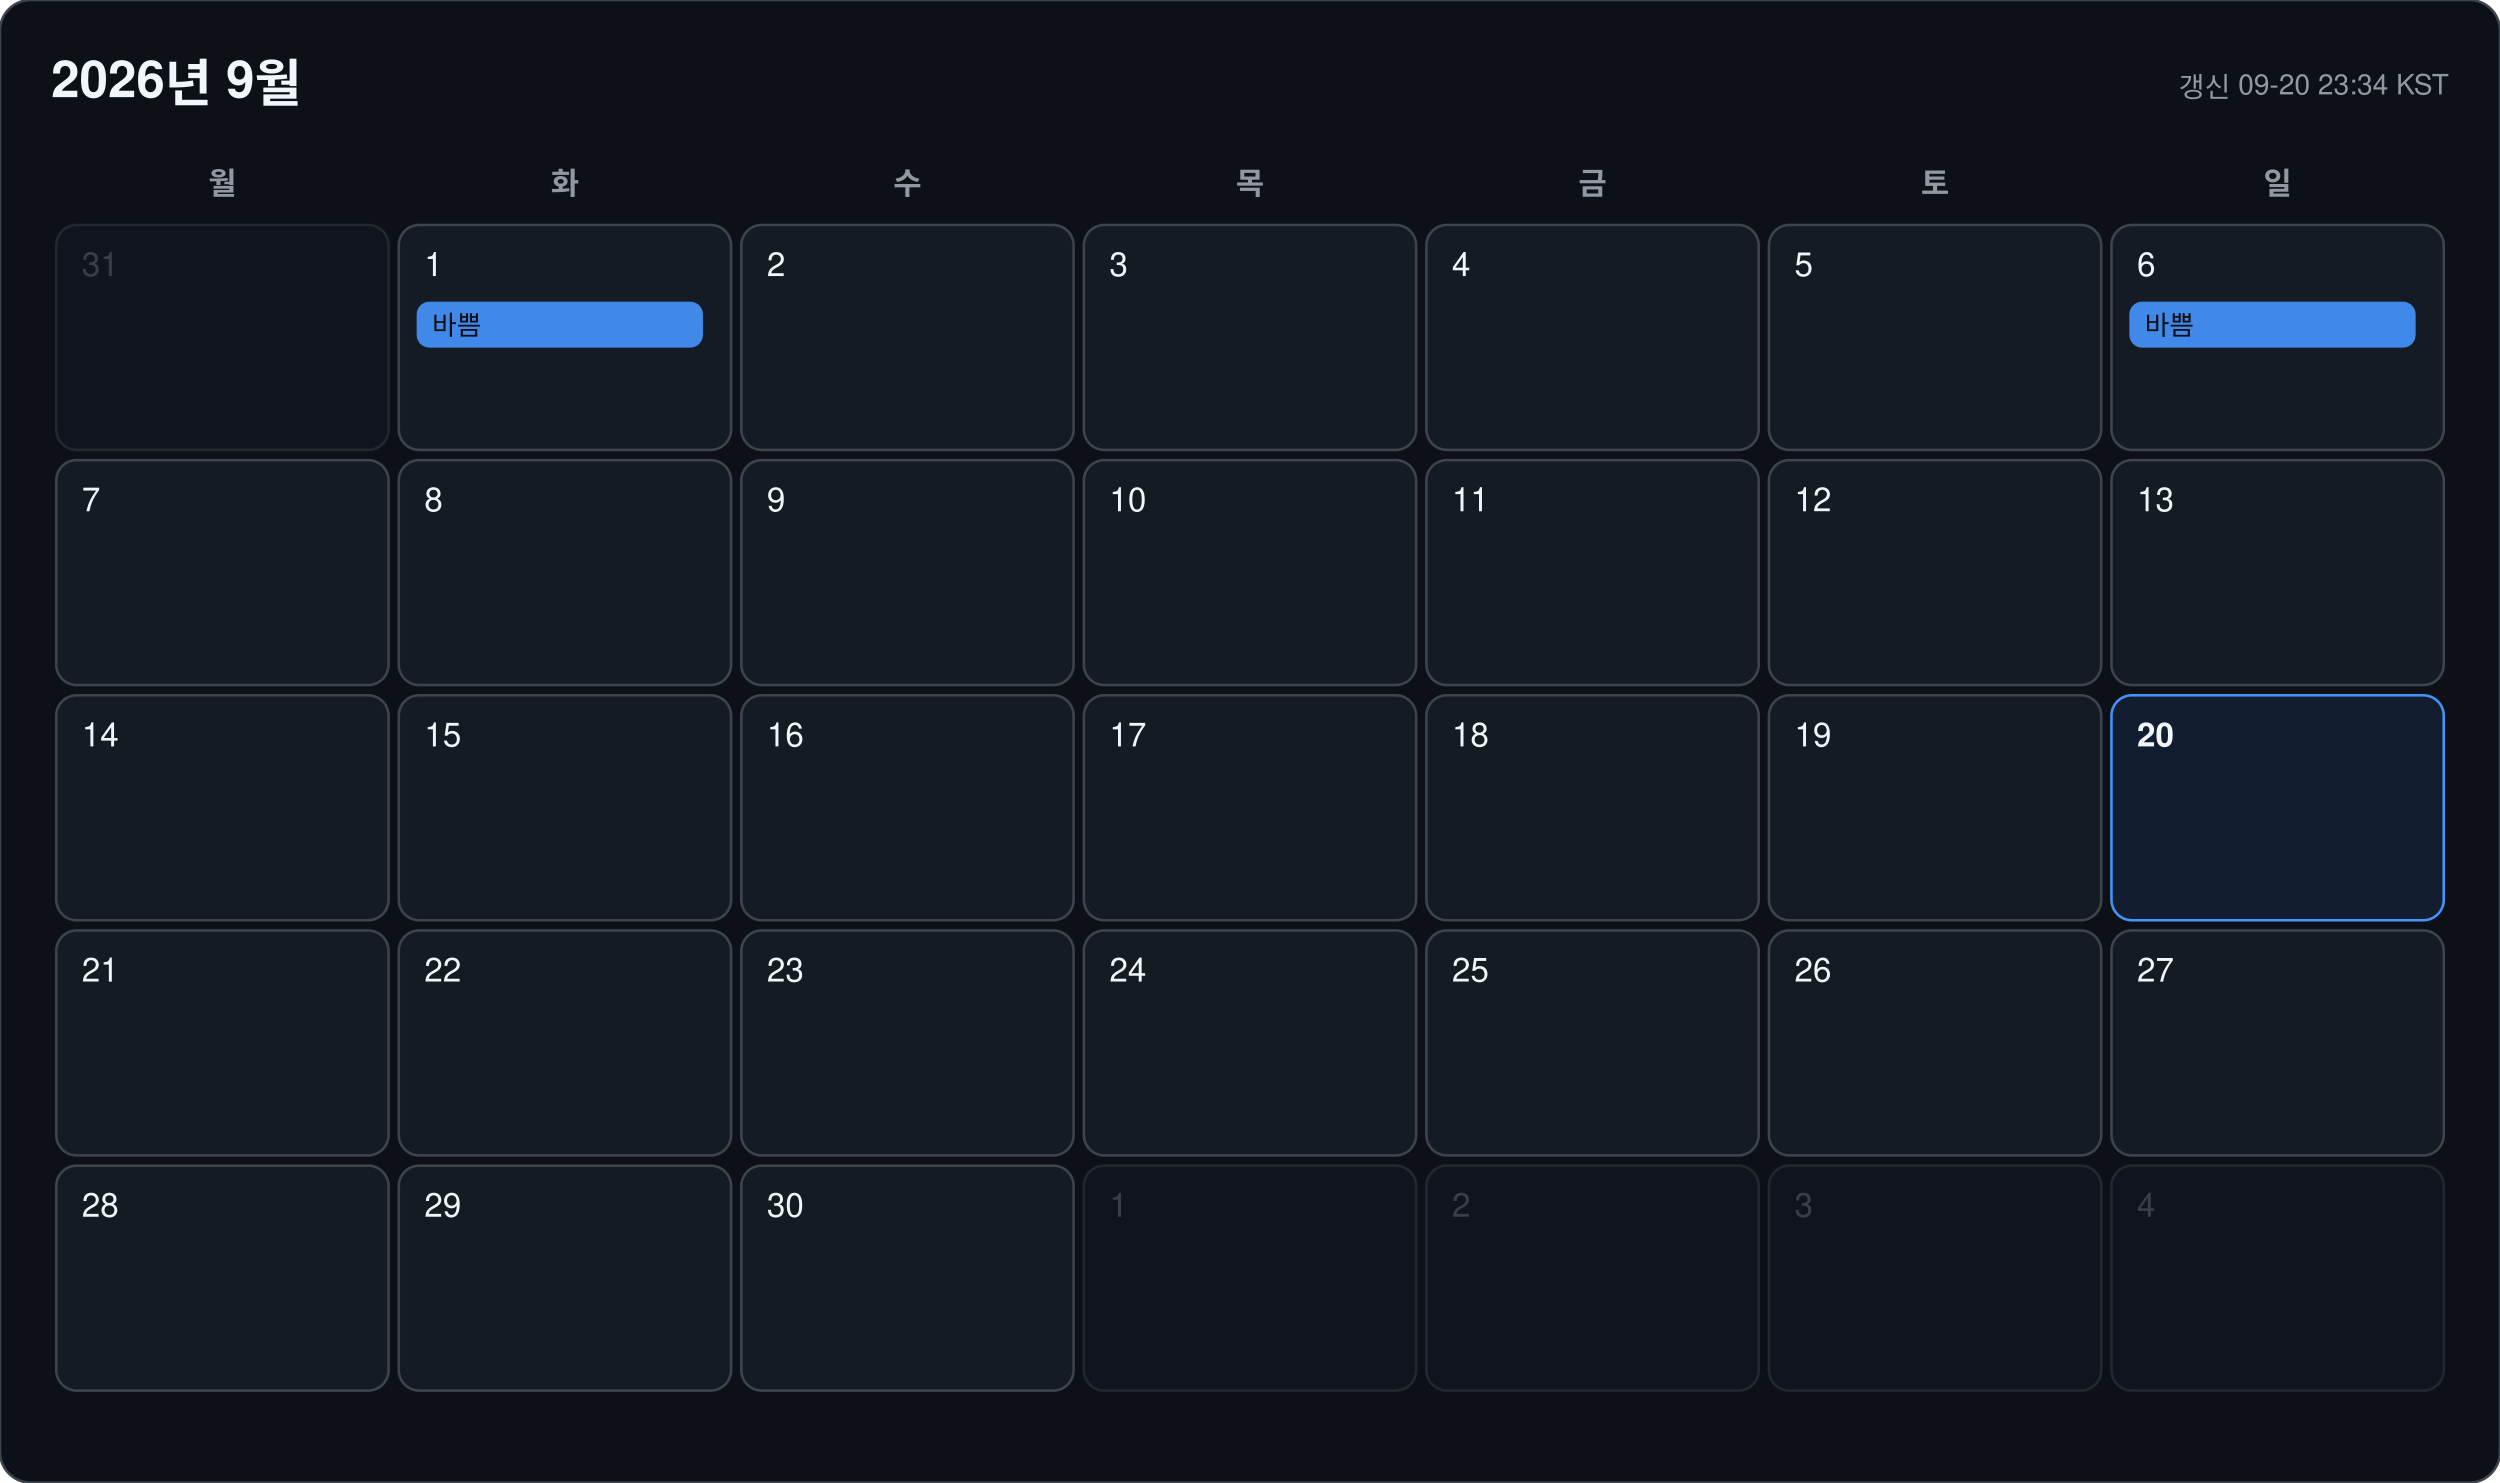
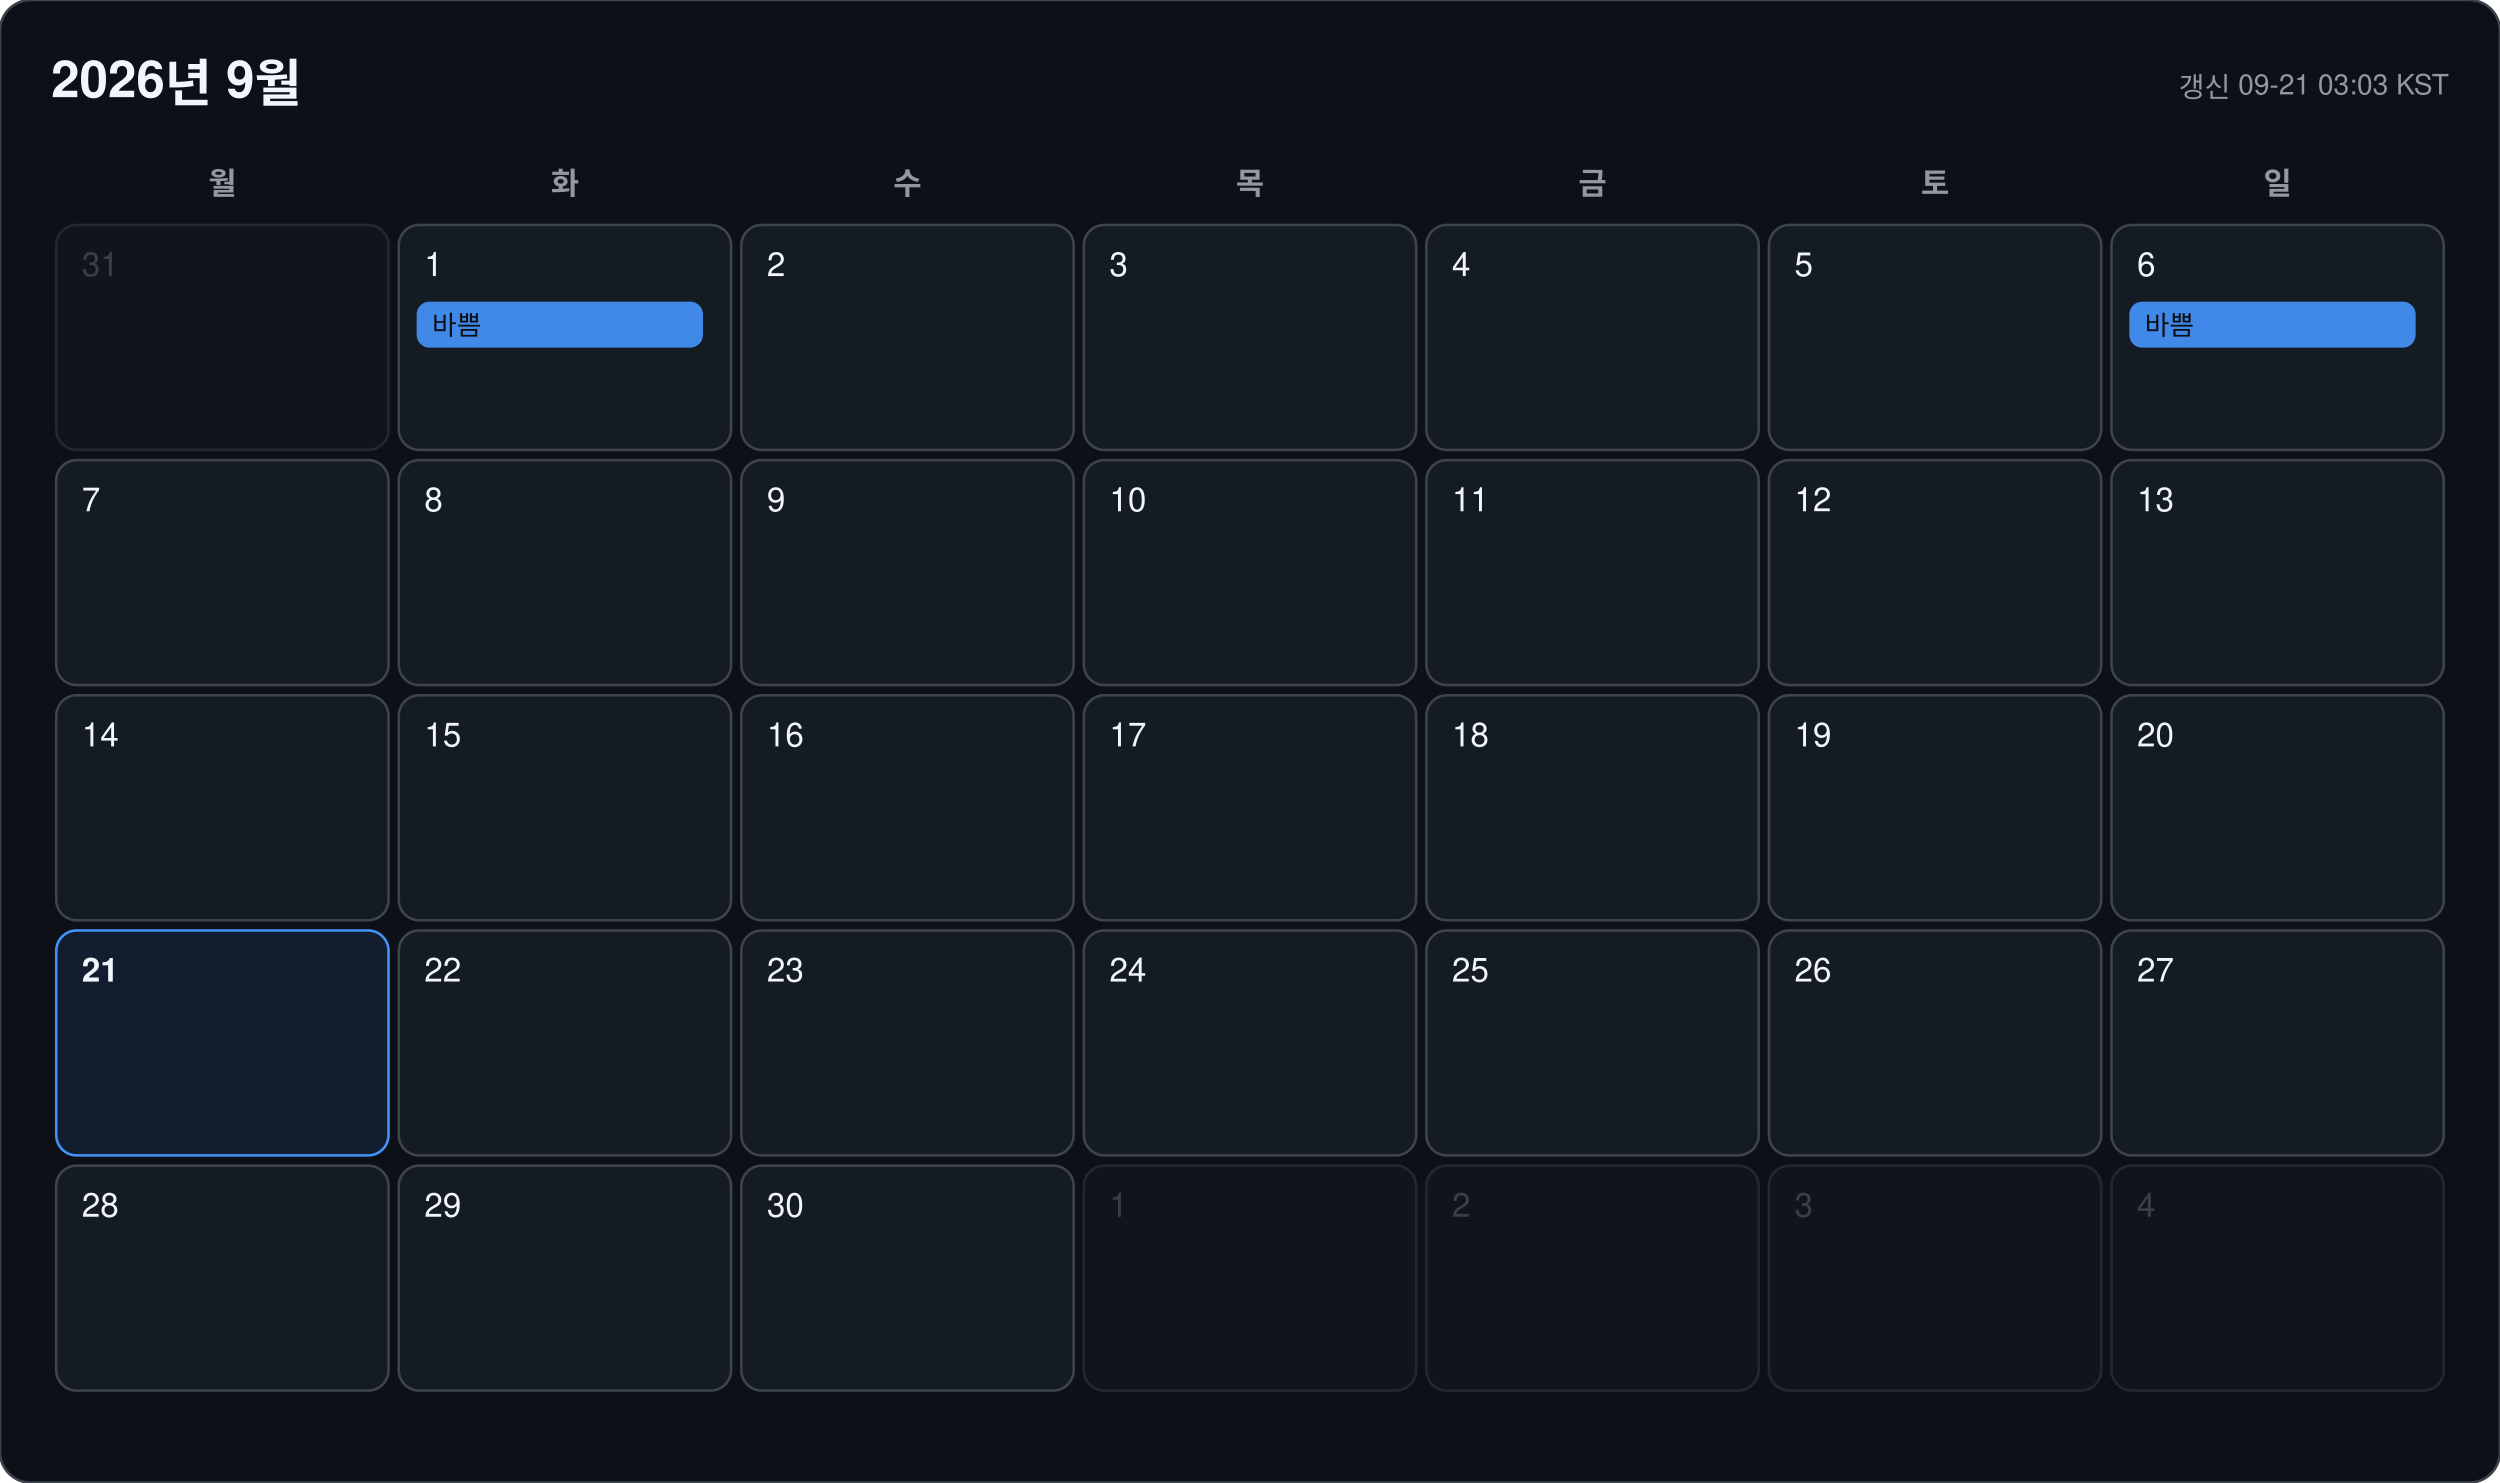
<svg xmlns="http://www.w3.org/2000/svg" width="978" height="580" viewBox="0 0 978 580" font-family="-apple-system, BlinkMacSystemFont, 'Segoe UI', 'Malgun Gothic', 'Apple SD Gothic Neo', 'Noto Sans KR', Helvetica, Arial, sans-serif">
  <rect width="978" height="580" rx="12" fill="#0d1117" stroke="#3d444d" />
  <text x="20" y="38" font-size="20" font-weight="700" fill="#f0f6fc">2026년 9월</text>
-   <text x="958" y="38" font-size="11" text-anchor="end" fill="#9198a1">갱신 09-20 23:34 KST</text>
+   <text x="958" y="38" font-size="11" text-anchor="end" fill="#9198a1">갱신 09-21 03:03 KST</text>
  <text x="87" y="76" font-size="12" font-weight="600" text-anchor="middle" fill="#9198a1">월</text>
  <text x="221" y="76" font-size="12" font-weight="600" text-anchor="middle" fill="#9198a1">화</text>
  <text x="355" y="76" font-size="12" font-weight="600" text-anchor="middle" fill="#9198a1">수</text>
  <text x="489" y="76" font-size="12" font-weight="600" text-anchor="middle" fill="#9198a1">목</text>
  <text x="623" y="76" font-size="12" font-weight="600" text-anchor="middle" fill="#9198a1">금</text>
  <text x="757" y="76" font-size="12" font-weight="600" text-anchor="middle" fill="#9198a1">토</text>
  <text x="891" y="76" font-size="12" font-weight="600" text-anchor="middle" fill="#9198a1">일</text>
  <g opacity="0.45">
    <rect x="22" y="88" width="130" height="88" rx="8" fill="#151b23" stroke="#3d444d" />
    <text x="32" y="108" font-size="13" font-weight="500" fill="#6e7681">31</text>
  </g>
  <g opacity="1">
    <rect x="156" y="88" width="130" height="88" rx="8" fill="#151b23" stroke="#3d444d" />
    <text x="166" y="108" font-size="13" font-weight="500" fill="#f0f6fc">1</text>
    <rect x="163" y="118" width="112" height="18" rx="5" fill="#4493f8" opacity="0.92" />
    <text x="169" y="131" font-size="10.5" fill="#0d1117" clip-path="inset(0 0 0 0)">바쁨</text>
  </g>
  <g opacity="1">
    <rect x="290" y="88" width="130" height="88" rx="8" fill="#151b23" stroke="#3d444d" />
    <text x="300" y="108" font-size="13" font-weight="500" fill="#f0f6fc">2</text>
  </g>
  <g opacity="1">
    <rect x="424" y="88" width="130" height="88" rx="8" fill="#151b23" stroke="#3d444d" />
    <text x="434" y="108" font-size="13" font-weight="500" fill="#f0f6fc">3</text>
  </g>
  <g opacity="1">
    <rect x="558" y="88" width="130" height="88" rx="8" fill="#151b23" stroke="#3d444d" />
    <text x="568" y="108" font-size="13" font-weight="500" fill="#f0f6fc">4</text>
  </g>
  <g opacity="1">
    <rect x="692" y="88" width="130" height="88" rx="8" fill="#151b23" stroke="#3d444d" />
    <text x="702" y="108" font-size="13" font-weight="500" fill="#f0f6fc">5</text>
  </g>
  <g opacity="1">
    <rect x="826" y="88" width="130" height="88" rx="8" fill="#151b23" stroke="#3d444d" />
    <text x="836" y="108" font-size="13" font-weight="500" fill="#f0f6fc">6</text>
    <rect x="833" y="118" width="112" height="18" rx="5" fill="#4493f8" opacity="0.92" />
    <text x="839" y="131" font-size="10.5" fill="#0d1117" clip-path="inset(0 0 0 0)">바쁨</text>
  </g>
  <g opacity="1">
    <rect x="22" y="180" width="130" height="88" rx="8" fill="#151b23" stroke="#3d444d" />
    <text x="32" y="200" font-size="13" font-weight="500" fill="#f0f6fc">7</text>
  </g>
  <g opacity="1">
    <rect x="156" y="180" width="130" height="88" rx="8" fill="#151b23" stroke="#3d444d" />
    <text x="166" y="200" font-size="13" font-weight="500" fill="#f0f6fc">8</text>
  </g>
  <g opacity="1">
    <rect x="290" y="180" width="130" height="88" rx="8" fill="#151b23" stroke="#3d444d" />
    <text x="300" y="200" font-size="13" font-weight="500" fill="#f0f6fc">9</text>
  </g>
  <g opacity="1">
    <rect x="424" y="180" width="130" height="88" rx="8" fill="#151b23" stroke="#3d444d" />
    <text x="434" y="200" font-size="13" font-weight="500" fill="#f0f6fc">10</text>
  </g>
  <g opacity="1">
    <rect x="558" y="180" width="130" height="88" rx="8" fill="#151b23" stroke="#3d444d" />
    <text x="568" y="200" font-size="13" font-weight="500" fill="#f0f6fc">11</text>
  </g>
  <g opacity="1">
    <rect x="692" y="180" width="130" height="88" rx="8" fill="#151b23" stroke="#3d444d" />
    <text x="702" y="200" font-size="13" font-weight="500" fill="#f0f6fc">12</text>
  </g>
  <g opacity="1">
    <rect x="826" y="180" width="130" height="88" rx="8" fill="#151b23" stroke="#3d444d" />
    <text x="836" y="200" font-size="13" font-weight="500" fill="#f0f6fc">13</text>
  </g>
  <g opacity="1">
    <rect x="22" y="272" width="130" height="88" rx="8" fill="#151b23" stroke="#3d444d" />
    <text x="32" y="292" font-size="13" font-weight="500" fill="#f0f6fc">14</text>
  </g>
  <g opacity="1">
    <rect x="156" y="272" width="130" height="88" rx="8" fill="#151b23" stroke="#3d444d" />
    <text x="166" y="292" font-size="13" font-weight="500" fill="#f0f6fc">15</text>
  </g>
  <g opacity="1">
    <rect x="290" y="272" width="130" height="88" rx="8" fill="#151b23" stroke="#3d444d" />
    <text x="300" y="292" font-size="13" font-weight="500" fill="#f0f6fc">16</text>
  </g>
  <g opacity="1">
    <rect x="424" y="272" width="130" height="88" rx="8" fill="#151b23" stroke="#3d444d" />
    <text x="434" y="292" font-size="13" font-weight="500" fill="#f0f6fc">17</text>
  </g>
  <g opacity="1">
    <rect x="558" y="272" width="130" height="88" rx="8" fill="#151b23" stroke="#3d444d" />
    <text x="568" y="292" font-size="13" font-weight="500" fill="#f0f6fc">18</text>
  </g>
  <g opacity="1">
    <rect x="692" y="272" width="130" height="88" rx="8" fill="#151b23" stroke="#3d444d" />
    <text x="702" y="292" font-size="13" font-weight="500" fill="#f0f6fc">19</text>
  </g>
  <g opacity="1">
-     <rect x="826" y="272" width="130" height="88" rx="8" fill="#121d2f" stroke="#4493f8" />
-     <text x="836" y="292" font-size="13" font-weight="700" fill="#f0f6fc">20</text>
+     <rect x="826" y="272" width="130" height="88" rx="8" fill="#151b23" stroke="#3d444d" />
+     <text x="836" y="292" font-size="13" font-weight="500" fill="#f0f6fc">20</text>
  </g>
  <g opacity="1">
-     <rect x="22" y="364" width="130" height="88" rx="8" fill="#151b23" stroke="#3d444d" />
-     <text x="32" y="384" font-size="13" font-weight="500" fill="#f0f6fc">21</text>
+     <rect x="22" y="364" width="130" height="88" rx="8" fill="#121d2f" stroke="#4493f8" />
+     <text x="32" y="384" font-size="13" font-weight="700" fill="#f0f6fc">21</text>
  </g>
  <g opacity="1">
    <rect x="156" y="364" width="130" height="88" rx="8" fill="#151b23" stroke="#3d444d" />
    <text x="166" y="384" font-size="13" font-weight="500" fill="#f0f6fc">22</text>
  </g>
  <g opacity="1">
    <rect x="290" y="364" width="130" height="88" rx="8" fill="#151b23" stroke="#3d444d" />
    <text x="300" y="384" font-size="13" font-weight="500" fill="#f0f6fc">23</text>
  </g>
  <g opacity="1">
    <rect x="424" y="364" width="130" height="88" rx="8" fill="#151b23" stroke="#3d444d" />
    <text x="434" y="384" font-size="13" font-weight="500" fill="#f0f6fc">24</text>
  </g>
  <g opacity="1">
    <rect x="558" y="364" width="130" height="88" rx="8" fill="#151b23" stroke="#3d444d" />
    <text x="568" y="384" font-size="13" font-weight="500" fill="#f0f6fc">25</text>
  </g>
  <g opacity="1">
    <rect x="692" y="364" width="130" height="88" rx="8" fill="#151b23" stroke="#3d444d" />
    <text x="702" y="384" font-size="13" font-weight="500" fill="#f0f6fc">26</text>
  </g>
  <g opacity="1">
    <rect x="826" y="364" width="130" height="88" rx="8" fill="#151b23" stroke="#3d444d" />
    <text x="836" y="384" font-size="13" font-weight="500" fill="#f0f6fc">27</text>
  </g>
  <g opacity="1">
    <rect x="22" y="456" width="130" height="88" rx="8" fill="#151b23" stroke="#3d444d" />
    <text x="32" y="476" font-size="13" font-weight="500" fill="#f0f6fc">28</text>
  </g>
  <g opacity="1">
    <rect x="156" y="456" width="130" height="88" rx="8" fill="#151b23" stroke="#3d444d" />
    <text x="166" y="476" font-size="13" font-weight="500" fill="#f0f6fc">29</text>
  </g>
  <g opacity="1">
    <rect x="290" y="456" width="130" height="88" rx="8" fill="#151b23" stroke="#3d444d" />
    <text x="300" y="476" font-size="13" font-weight="500" fill="#f0f6fc">30</text>
  </g>
  <g opacity="0.45">
    <rect x="424" y="456" width="130" height="88" rx="8" fill="#151b23" stroke="#3d444d" />
    <text x="434" y="476" font-size="13" font-weight="500" fill="#6e7681">1</text>
  </g>
  <g opacity="0.45">
    <rect x="558" y="456" width="130" height="88" rx="8" fill="#151b23" stroke="#3d444d" />
    <text x="568" y="476" font-size="13" font-weight="500" fill="#6e7681">2</text>
  </g>
  <g opacity="0.45">
    <rect x="692" y="456" width="130" height="88" rx="8" fill="#151b23" stroke="#3d444d" />
    <text x="702" y="476" font-size="13" font-weight="500" fill="#6e7681">3</text>
  </g>
  <g opacity="0.45">
    <rect x="826" y="456" width="130" height="88" rx="8" fill="#151b23" stroke="#3d444d" />
    <text x="836" y="476" font-size="13" font-weight="500" fill="#6e7681">4</text>
  </g>
</svg>
